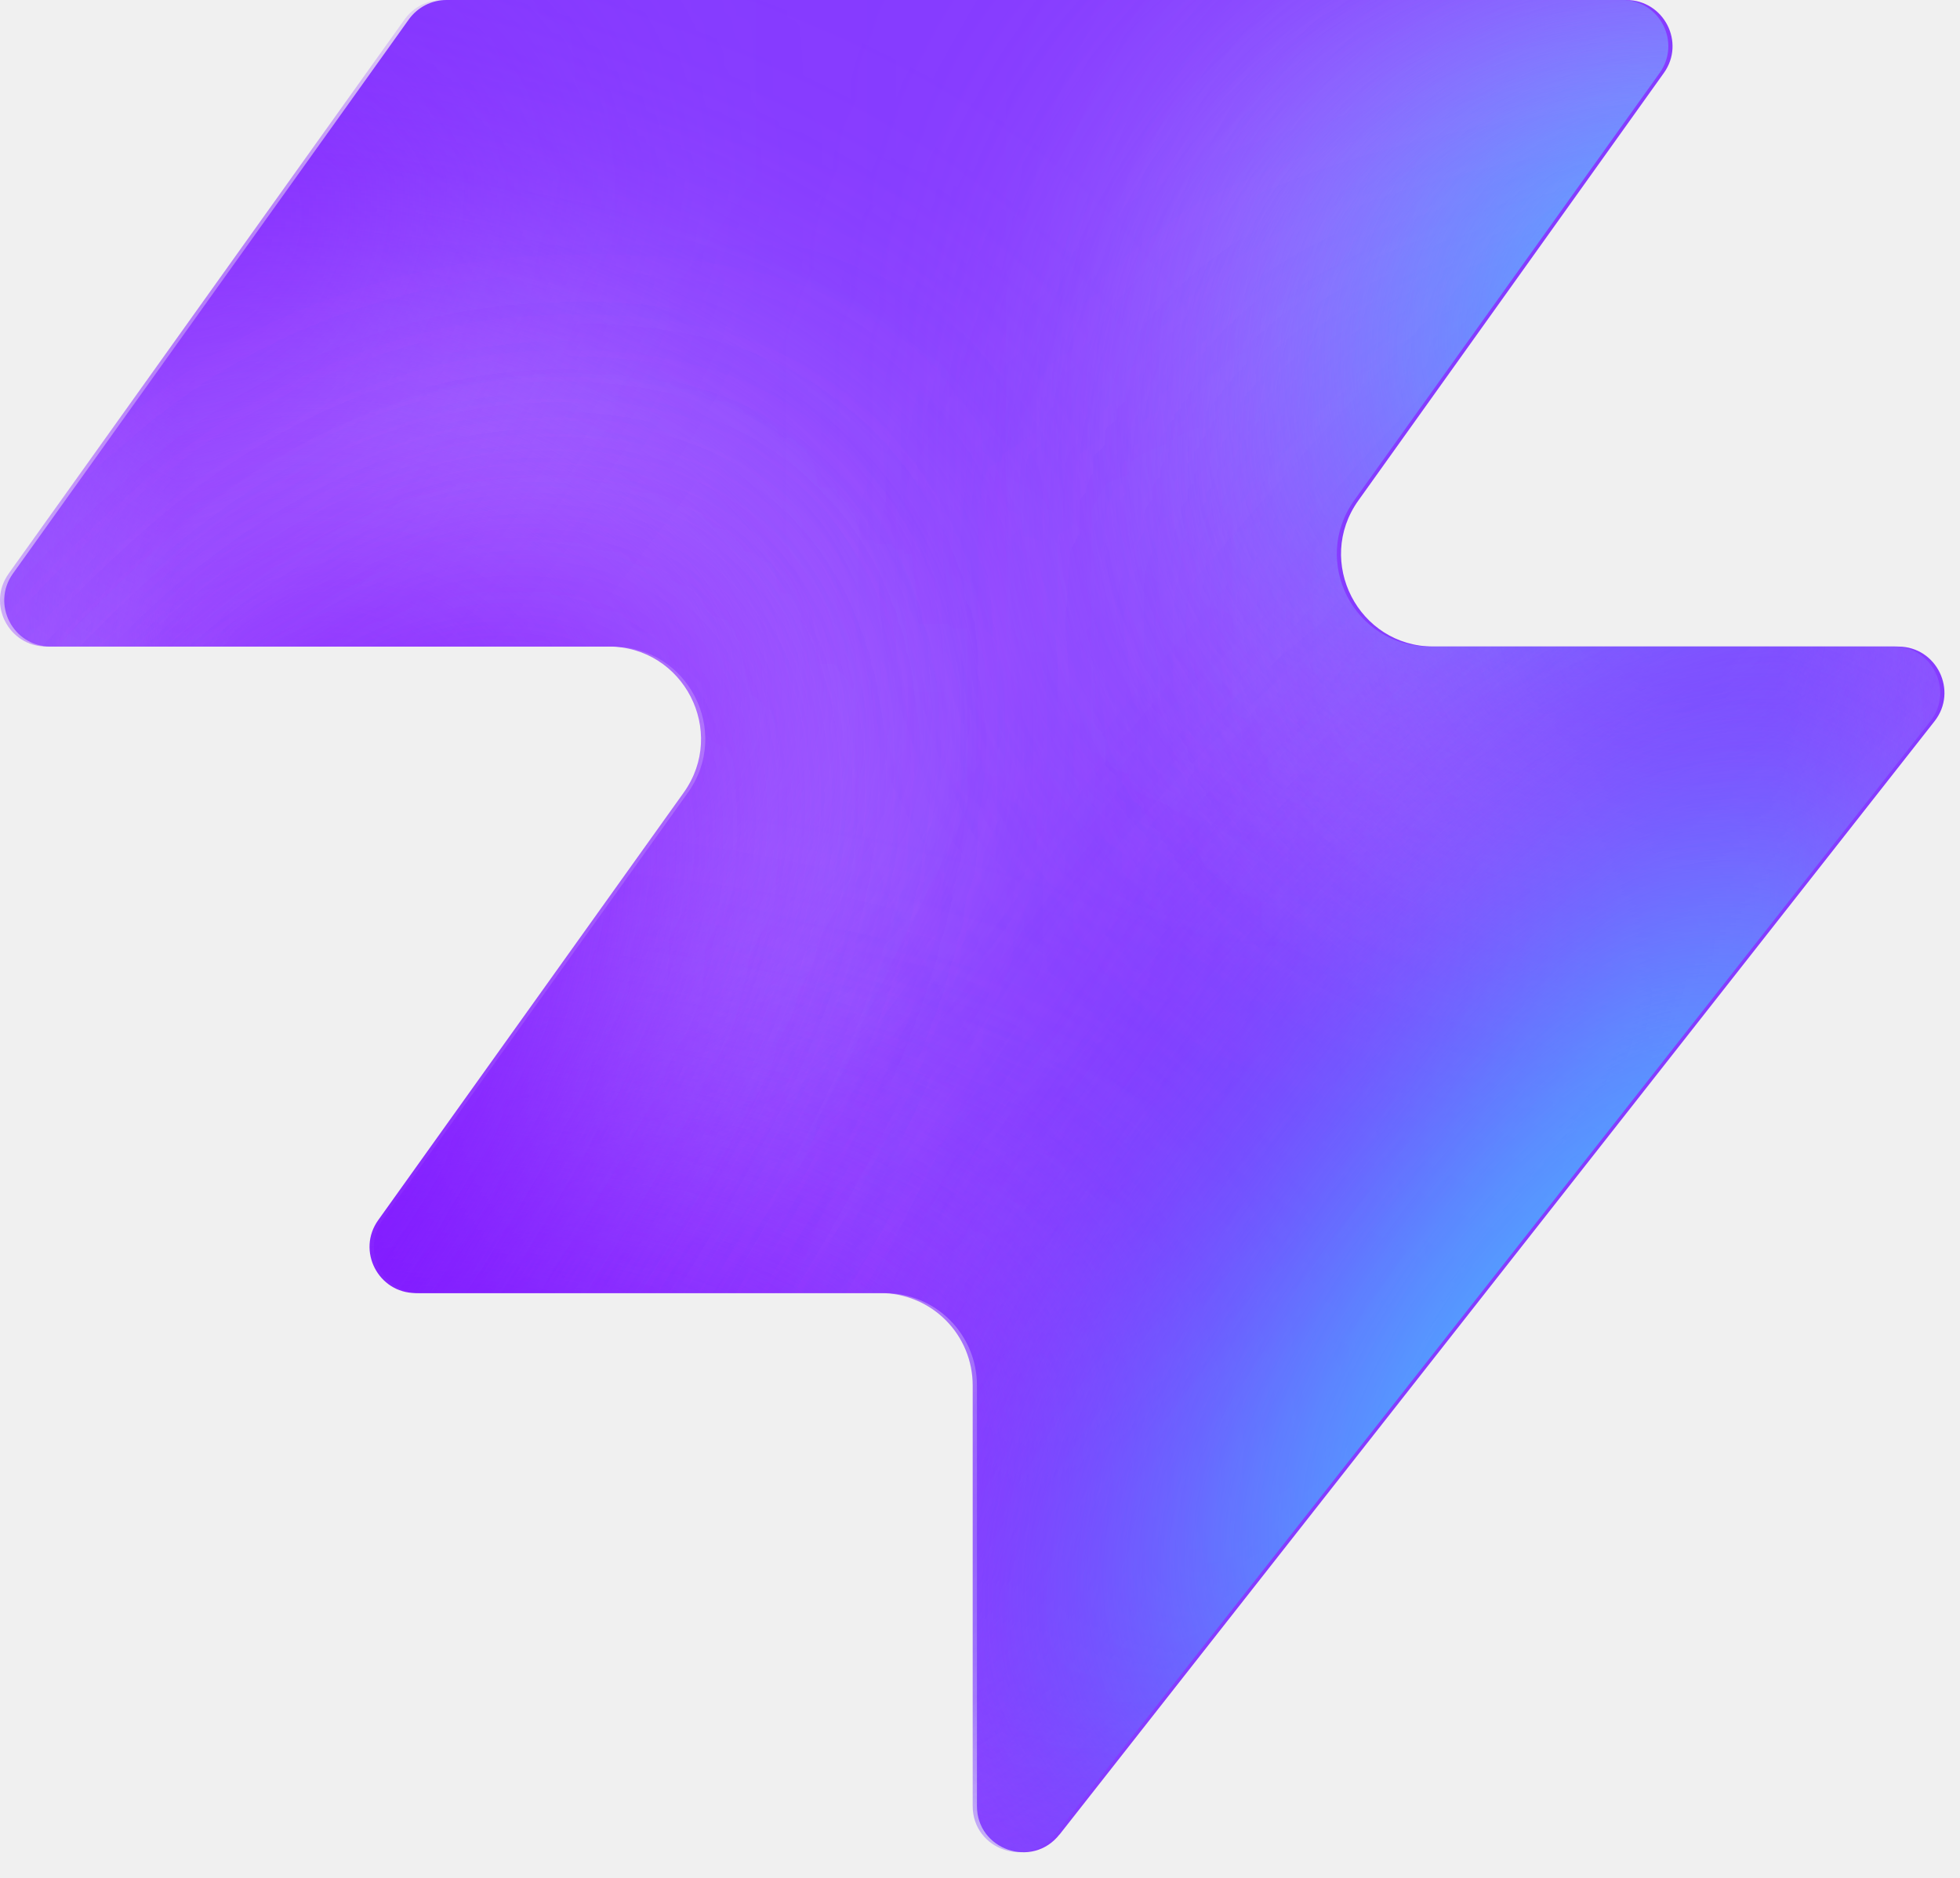
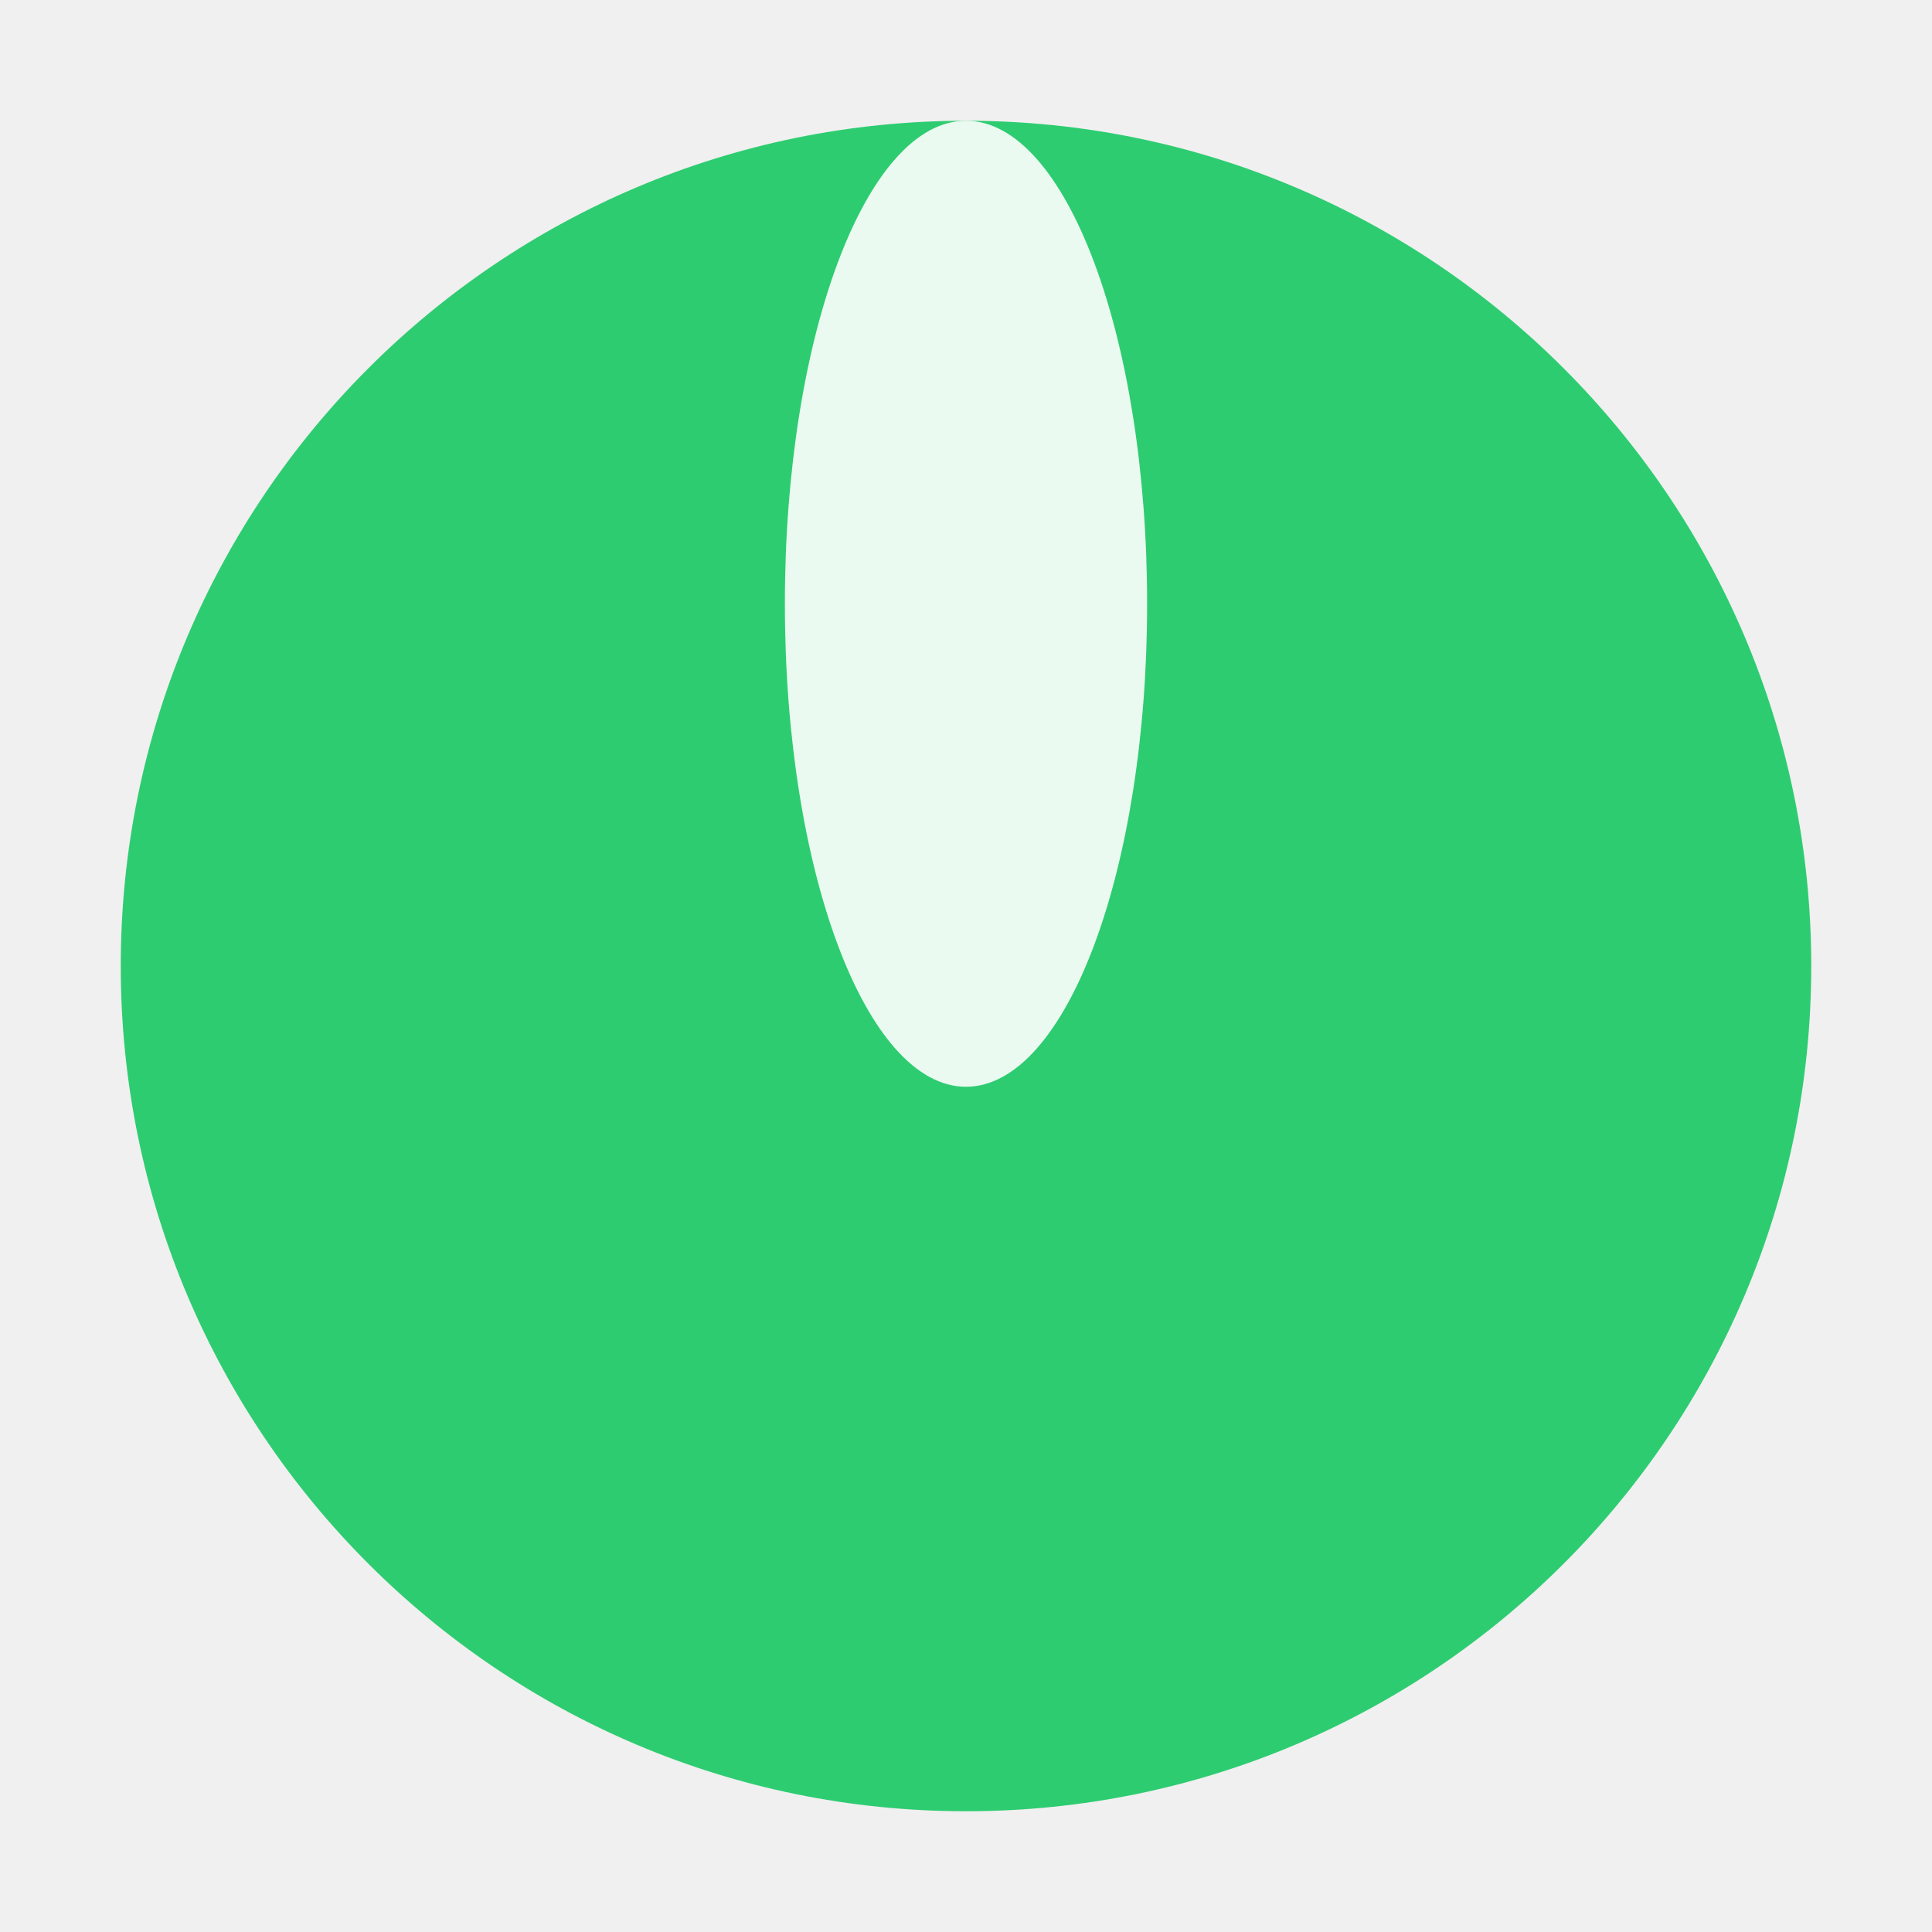
- <svg xmlns="http://www.w3.org/2000/svg" width="48" height="46" fill="none" viewBox="0 0 48 46">
-   <path fill="#863bff" d="M25.946 44.938c-.664.845-2.021.375-2.021-.698V33.937a2.26 2.26 0 0 0-2.262-2.262H10.287c-.92 0-1.456-1.04-.92-1.788l7.48-10.471c1.07-1.497 0-3.578-1.842-3.578H1.237c-.92 0-1.456-1.04-.92-1.788L10.013.474c.214-.297.556-.474.92-.474h28.894c.92 0 1.456 1.04.92 1.788l-7.48 10.471c-1.07 1.498 0 3.579 1.842 3.579h11.377c.943 0 1.473 1.088.89 1.83L25.947 44.94z" style="fill:#863bff;fill:color(display-p3 .525 .23 1);fill-opacity:1" />
-   <mask id="a" width="48" height="46" x="0" y="0" maskUnits="userSpaceOnUse" style="mask-type:alpha">
-     <path fill="#000" d="M25.842 44.938c-.664.844-2.021.375-2.021-.698V33.937a2.26 2.26 0 0 0-2.262-2.262H10.183c-.92 0-1.456-1.04-.92-1.788l7.48-10.471c1.07-1.498 0-3.579-1.842-3.579H1.133c-.92 0-1.456-1.04-.92-1.787L9.91.473c.214-.297.556-.474.92-.474h28.894c.92 0 1.456 1.04.92 1.788l-7.48 10.471c-1.07 1.498 0 3.578 1.842 3.578h11.377c.943 0 1.473 1.088.89 1.832L25.843 44.94z" style="fill:#000;fill-opacity:1" />
-   </mask>
-   <g mask="url(#a)">
-     <g filter="url(#b)">
-       <ellipse cx="5.508" cy="14.704" fill="#ede6ff" rx="5.508" ry="14.704" style="fill:#ede6ff;fill:color(display-p3 .927 .903 1);fill-opacity:1" transform="matrix(.00324 1 1 -.00324 -4.47 31.516)" />
-     </g>
-     <g filter="url(#c)">
-       <ellipse cx="10.399" cy="29.851" fill="#ede6ff" rx="10.399" ry="29.851" style="fill:#ede6ff;fill:color(display-p3 .927 .903 1);fill-opacity:1" transform="matrix(.00324 1 1 -.00324 -39.328 7.883)" />
-     </g>
-     <g filter="url(#d)">
-       <ellipse cx="5.508" cy="30.487" fill="#7e14ff" rx="5.508" ry="30.487" style="fill:#7e14ff;fill:color(display-p3 .492 .077 1);fill-opacity:1" transform="rotate(89.814 -25.913 -14.639)scale(1 -1)" />
-     </g>
-     <g filter="url(#e)">
-       <ellipse cx="5.508" cy="30.599" fill="#7e14ff" rx="5.508" ry="30.599" style="fill:#7e14ff;fill:color(display-p3 .492 .077 1);fill-opacity:1" transform="rotate(89.814 -32.644 -3.334)scale(1 -1)" />
-     </g>
-     <g filter="url(#f)">
-       <ellipse cx="5.508" cy="30.599" fill="#7e14ff" rx="5.508" ry="30.599" style="fill:#7e14ff;fill:color(display-p3 .492 .077 1);fill-opacity:1" transform="matrix(.00324 1 1 -.00324 -34.34 30.47)" />
-     </g>
-     <g filter="url(#g)">
-       <ellipse cx="14.072" cy="22.078" fill="#ede6ff" rx="14.072" ry="22.078" style="fill:#ede6ff;fill:color(display-p3 .927 .903 1);fill-opacity:1" transform="rotate(93.35 24.506 48.493)scale(-1 1)" />
-     </g>
-     <g filter="url(#h)">
-       <ellipse cx="3.47" cy="21.501" fill="#7e14ff" rx="3.47" ry="21.501" style="fill:#7e14ff;fill:color(display-p3 .492 .077 1);fill-opacity:1" transform="rotate(89.009 28.708 47.59)scale(-1 1)" />
-     </g>
-     <g filter="url(#i)">
-       <ellipse cx="3.47" cy="21.501" fill="#7e14ff" rx="3.47" ry="21.501" style="fill:#7e14ff;fill:color(display-p3 .492 .077 1);fill-opacity:1" transform="rotate(89.009 28.708 47.59)scale(-1 1)" />
-     </g>
-     <g filter="url(#j)">
-       <ellipse cx=".387" cy="8.972" fill="#7e14ff" rx="4.407" ry="29.108" style="fill:#7e14ff;fill:color(display-p3 .492 .077 1);fill-opacity:1" transform="rotate(39.51 .387 8.972)" />
-     </g>
-     <g filter="url(#k)">
-       <ellipse cx="47.523" cy="-6.092" fill="#7e14ff" rx="4.407" ry="29.108" style="fill:#7e14ff;fill:color(display-p3 .492 .077 1);fill-opacity:1" transform="rotate(37.892 47.523 -6.092)" />
-     </g>
-     <g filter="url(#l)">
-       <ellipse cx="41.412" cy="6.333" fill="#47bfff" rx="5.971" ry="9.665" style="fill:#47bfff;fill:color(display-p3 .28 .748 1);fill-opacity:1" transform="rotate(37.892 41.412 6.333)" />
-     </g>
-     <g filter="url(#m)">
-       <ellipse cx="-1.879" cy="38.332" fill="#7e14ff" rx="4.407" ry="29.108" style="fill:#7e14ff;fill:color(display-p3 .492 .077 1);fill-opacity:1" transform="rotate(37.892 -1.88 38.332)" />
-     </g>
-     <g filter="url(#n)">
-       <ellipse cx="-1.879" cy="38.332" fill="#7e14ff" rx="4.407" ry="29.108" style="fill:#7e14ff;fill:color(display-p3 .492 .077 1);fill-opacity:1" transform="rotate(37.892 -1.88 38.332)" />
-     </g>
-     <g filter="url(#o)">
-       <ellipse cx="35.651" cy="29.907" fill="#7e14ff" rx="4.407" ry="29.108" style="fill:#7e14ff;fill:color(display-p3 .492 .077 1);fill-opacity:1" transform="rotate(37.892 35.651 29.907)" />
-     </g>
-     <g filter="url(#p)">
-       <ellipse cx="38.418" cy="32.4" fill="#47bfff" rx="5.971" ry="15.297" style="fill:#47bfff;fill:color(display-p3 .28 .748 1);fill-opacity:1" transform="rotate(37.892 38.418 32.4)" />
-     </g>
-   </g>
-   <defs>
-     <filter id="b" width="60.045" height="41.654" x="-19.77" y="16.149" color-interpolation-filters="sRGB" filterUnits="userSpaceOnUse">
-       <feFlood flood-opacity="0" result="BackgroundImageFix" />
-       <feBlend in="SourceGraphic" in2="BackgroundImageFix" result="shape" />
-       <feGaussianBlur result="effect1_foregroundBlur_2002_17158" stdDeviation="7.659" />
-     </filter>
-     <filter id="c" width="90.34" height="51.437" x="-54.613" y="-7.533" color-interpolation-filters="sRGB" filterUnits="userSpaceOnUse">
-       <feFlood flood-opacity="0" result="BackgroundImageFix" />
-       <feBlend in="SourceGraphic" in2="BackgroundImageFix" result="shape" />
-       <feGaussianBlur result="effect1_foregroundBlur_2002_17158" stdDeviation="7.659" />
-     </filter>
-     <filter id="d" width="79.355" height="29.4" x="-49.64" y="2.03" color-interpolation-filters="sRGB" filterUnits="userSpaceOnUse">
-       <feFlood flood-opacity="0" result="BackgroundImageFix" />
-       <feBlend in="SourceGraphic" in2="BackgroundImageFix" result="shape" />
-       <feGaussianBlur result="effect1_foregroundBlur_2002_17158" stdDeviation="4.596" />
-     </filter>
-     <filter id="e" width="79.579" height="29.4" x="-45.045" y="20.029" color-interpolation-filters="sRGB" filterUnits="userSpaceOnUse">
-       <feFlood flood-opacity="0" result="BackgroundImageFix" />
-       <feBlend in="SourceGraphic" in2="BackgroundImageFix" result="shape" />
-       <feGaussianBlur result="effect1_foregroundBlur_2002_17158" stdDeviation="4.596" />
-     </filter>
-     <filter id="f" width="79.579" height="29.4" x="-43.513" y="21.178" color-interpolation-filters="sRGB" filterUnits="userSpaceOnUse">
-       <feFlood flood-opacity="0" result="BackgroundImageFix" />
-       <feBlend in="SourceGraphic" in2="BackgroundImageFix" result="shape" />
-       <feGaussianBlur result="effect1_foregroundBlur_2002_17158" stdDeviation="4.596" />
-     </filter>
-     <filter id="g" width="74.749" height="58.852" x="15.756" y="-17.901" color-interpolation-filters="sRGB" filterUnits="userSpaceOnUse">
-       <feFlood flood-opacity="0" result="BackgroundImageFix" />
-       <feBlend in="SourceGraphic" in2="BackgroundImageFix" result="shape" />
-       <feGaussianBlur result="effect1_foregroundBlur_2002_17158" stdDeviation="7.659" />
-     </filter>
-     <filter id="h" width="61.377" height="25.362" x="23.548" y="2.284" color-interpolation-filters="sRGB" filterUnits="userSpaceOnUse">
-       <feFlood flood-opacity="0" result="BackgroundImageFix" />
-       <feBlend in="SourceGraphic" in2="BackgroundImageFix" result="shape" />
-       <feGaussianBlur result="effect1_foregroundBlur_2002_17158" stdDeviation="4.596" />
-     </filter>
-     <filter id="i" width="61.377" height="25.362" x="23.548" y="2.284" color-interpolation-filters="sRGB" filterUnits="userSpaceOnUse">
-       <feFlood flood-opacity="0" result="BackgroundImageFix" />
-       <feBlend in="SourceGraphic" in2="BackgroundImageFix" result="shape" />
-       <feGaussianBlur result="effect1_foregroundBlur_2002_17158" stdDeviation="4.596" />
-     </filter>
-     <filter id="j" width="56.045" height="63.649" x="-27.636" y="-22.853" color-interpolation-filters="sRGB" filterUnits="userSpaceOnUse">
-       <feFlood flood-opacity="0" result="BackgroundImageFix" />
-       <feBlend in="SourceGraphic" in2="BackgroundImageFix" result="shape" />
-       <feGaussianBlur result="effect1_foregroundBlur_2002_17158" stdDeviation="4.596" />
-     </filter>
-     <filter id="k" width="54.814" height="64.646" x="20.116" y="-38.415" color-interpolation-filters="sRGB" filterUnits="userSpaceOnUse">
-       <feFlood flood-opacity="0" result="BackgroundImageFix" />
-       <feBlend in="SourceGraphic" in2="BackgroundImageFix" result="shape" />
-       <feGaussianBlur result="effect1_foregroundBlur_2002_17158" stdDeviation="4.596" />
-     </filter>
-     <filter id="l" width="33.541" height="35.313" x="24.641" y="-11.323" color-interpolation-filters="sRGB" filterUnits="userSpaceOnUse">
-       <feFlood flood-opacity="0" result="BackgroundImageFix" />
-       <feBlend in="SourceGraphic" in2="BackgroundImageFix" result="shape" />
-       <feGaussianBlur result="effect1_foregroundBlur_2002_17158" stdDeviation="4.596" />
-     </filter>
-     <filter id="m" width="54.814" height="64.646" x="-29.286" y="6.009" color-interpolation-filters="sRGB" filterUnits="userSpaceOnUse">
-       <feFlood flood-opacity="0" result="BackgroundImageFix" />
-       <feBlend in="SourceGraphic" in2="BackgroundImageFix" result="shape" />
-       <feGaussianBlur result="effect1_foregroundBlur_2002_17158" stdDeviation="4.596" />
-     </filter>
-     <filter id="n" width="54.814" height="64.646" x="-29.286" y="6.009" color-interpolation-filters="sRGB" filterUnits="userSpaceOnUse">
-       <feFlood flood-opacity="0" result="BackgroundImageFix" />
-       <feBlend in="SourceGraphic" in2="BackgroundImageFix" result="shape" />
-       <feGaussianBlur result="effect1_foregroundBlur_2002_17158" stdDeviation="4.596" />
-     </filter>
-     <filter id="o" width="54.814" height="64.646" x="8.244" y="-2.416" color-interpolation-filters="sRGB" filterUnits="userSpaceOnUse">
-       <feFlood flood-opacity="0" result="BackgroundImageFix" />
-       <feBlend in="SourceGraphic" in2="BackgroundImageFix" result="shape" />
-       <feGaussianBlur result="effect1_foregroundBlur_2002_17158" stdDeviation="4.596" />
-     </filter>
-     <filter id="p" width="39.409" height="43.623" x="18.713" y="10.588" color-interpolation-filters="sRGB" filterUnits="userSpaceOnUse">
-       <feFlood flood-opacity="0" result="BackgroundImageFix" />
-       <feBlend in="SourceGraphic" in2="BackgroundImageFix" result="shape" />
-       <feGaussianBlur result="effect1_foregroundBlur_2002_17158" stdDeviation="4.596" />
-     </filter>
-   </defs>
+ <svg xmlns="http://www.w3.org/2000/svg" viewBox="0 0 32 32">
+   <circle cx="16" cy="16" r="14" fill="#2ecc71" />
+   <ellipse cx="16" cy="10" rx="3" ry="8" fill="white" opacity="0.9" />
</svg>
